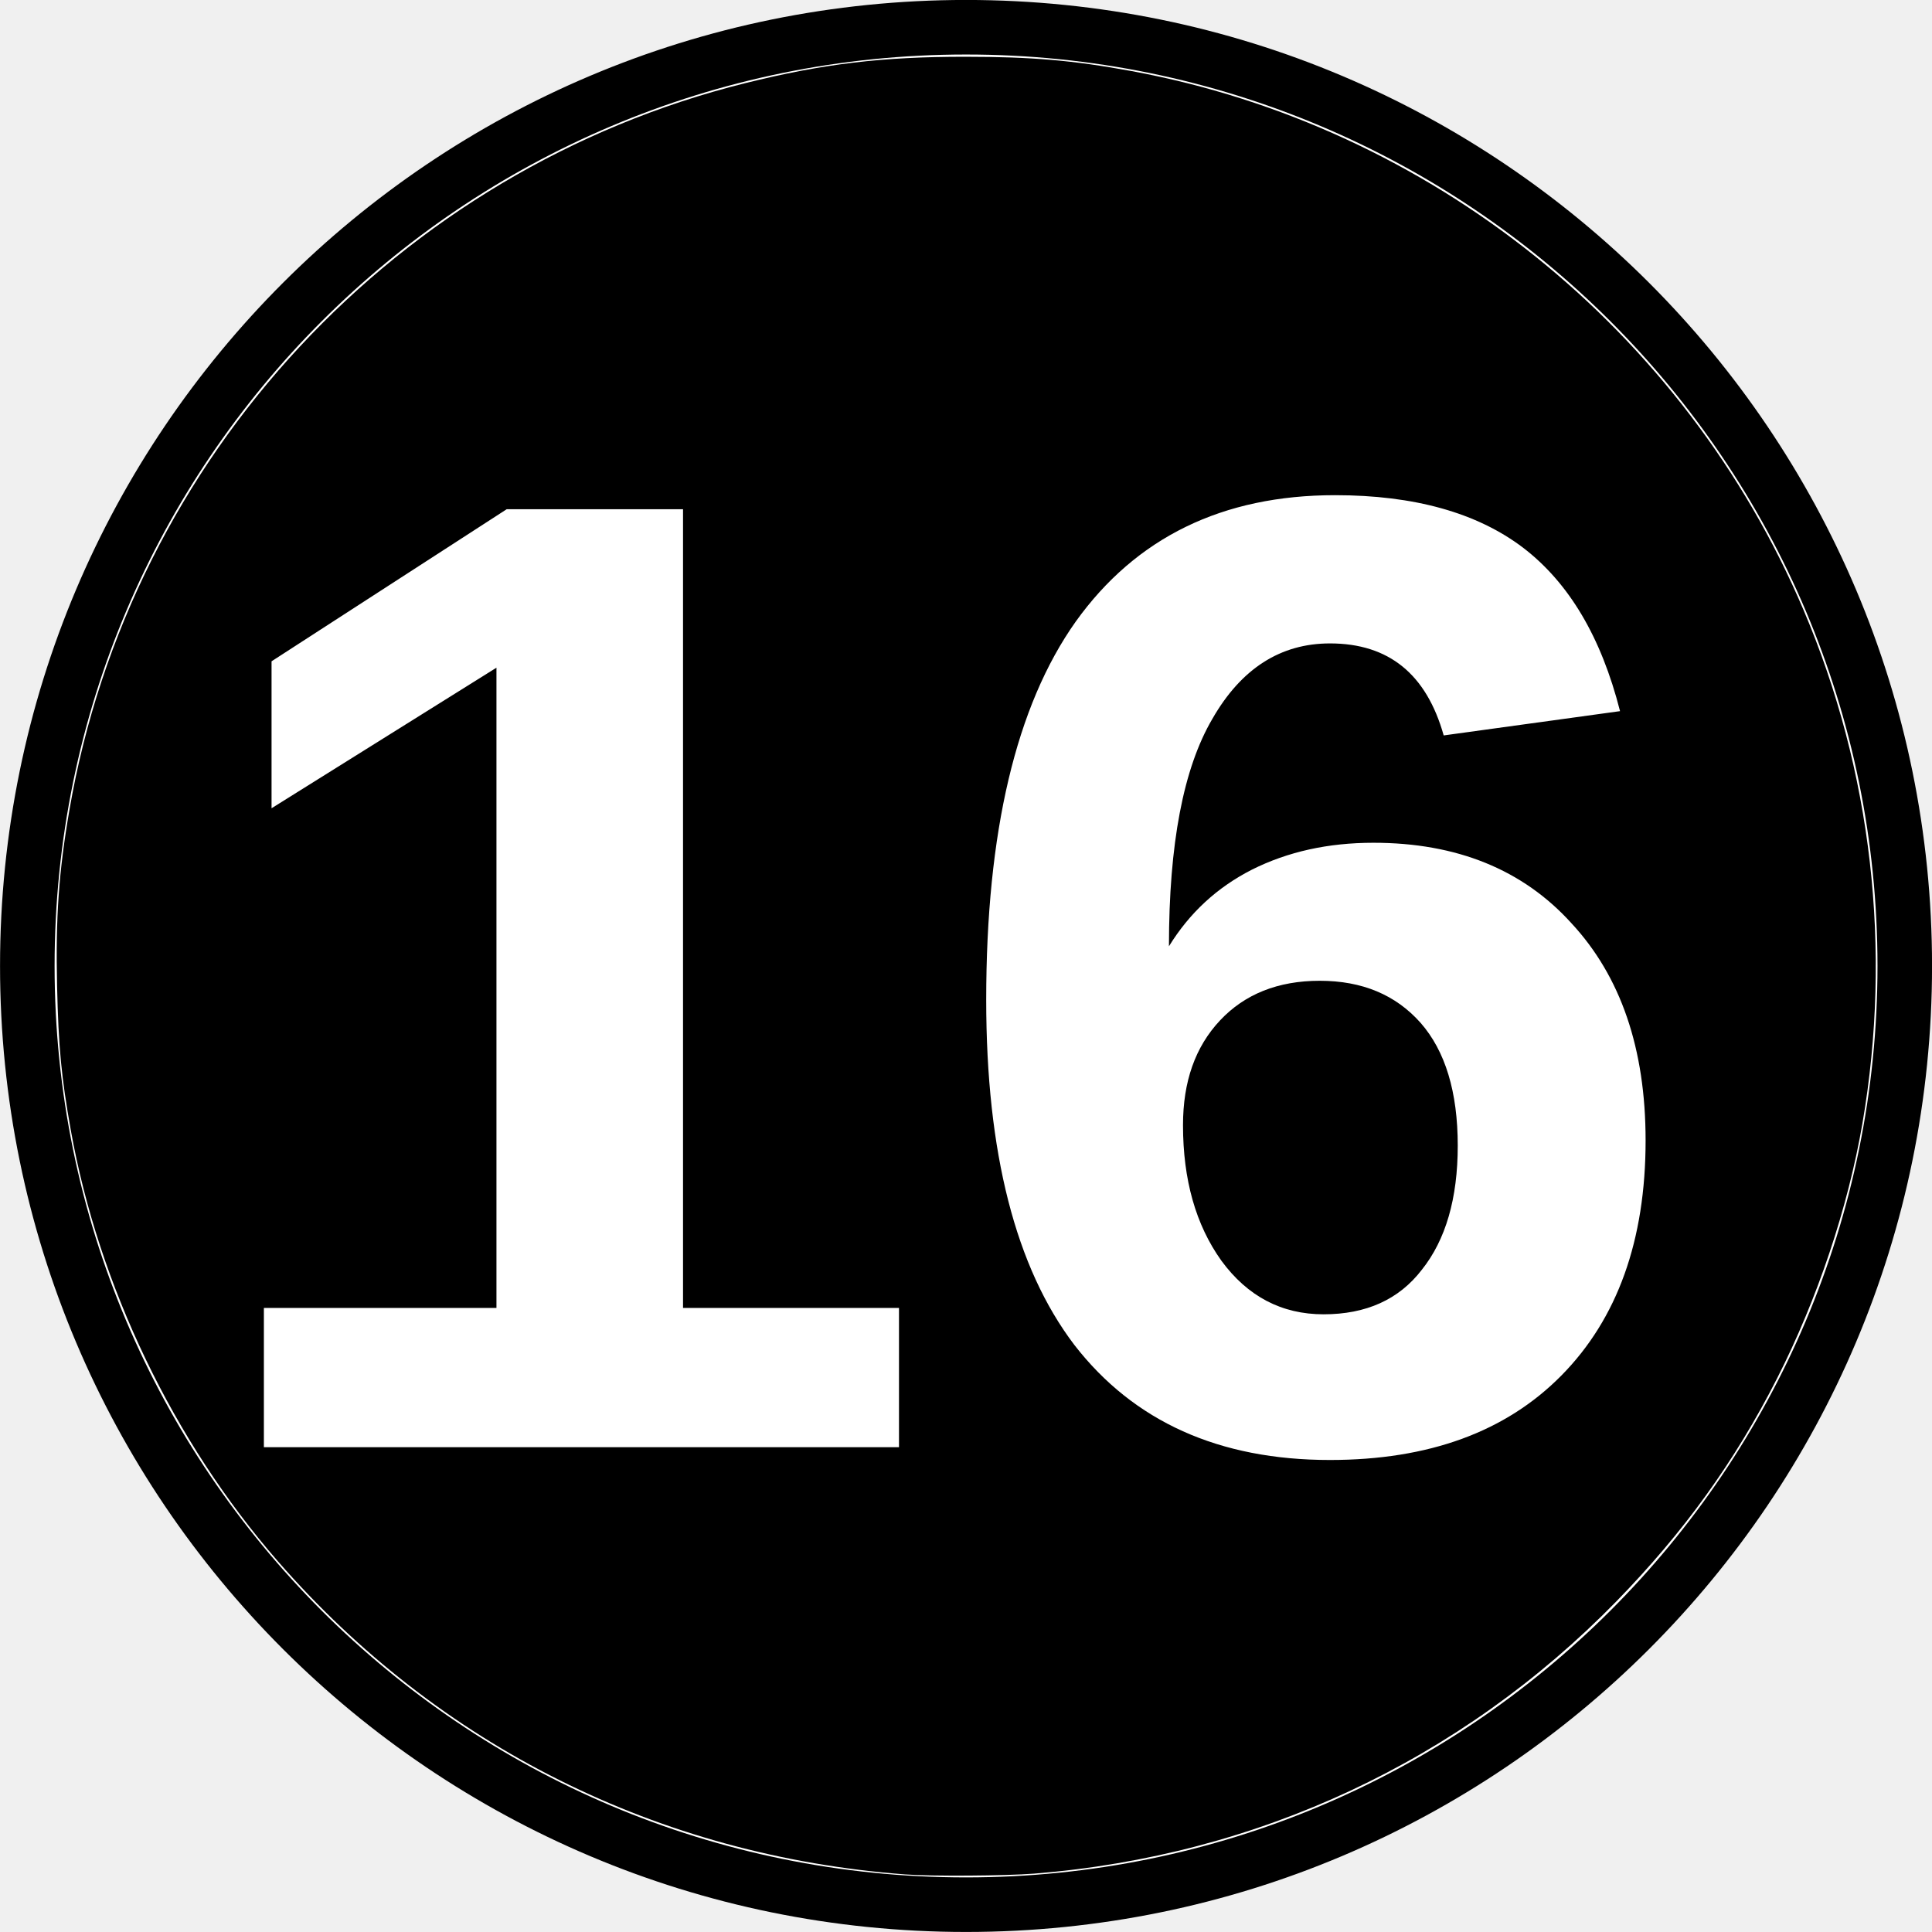
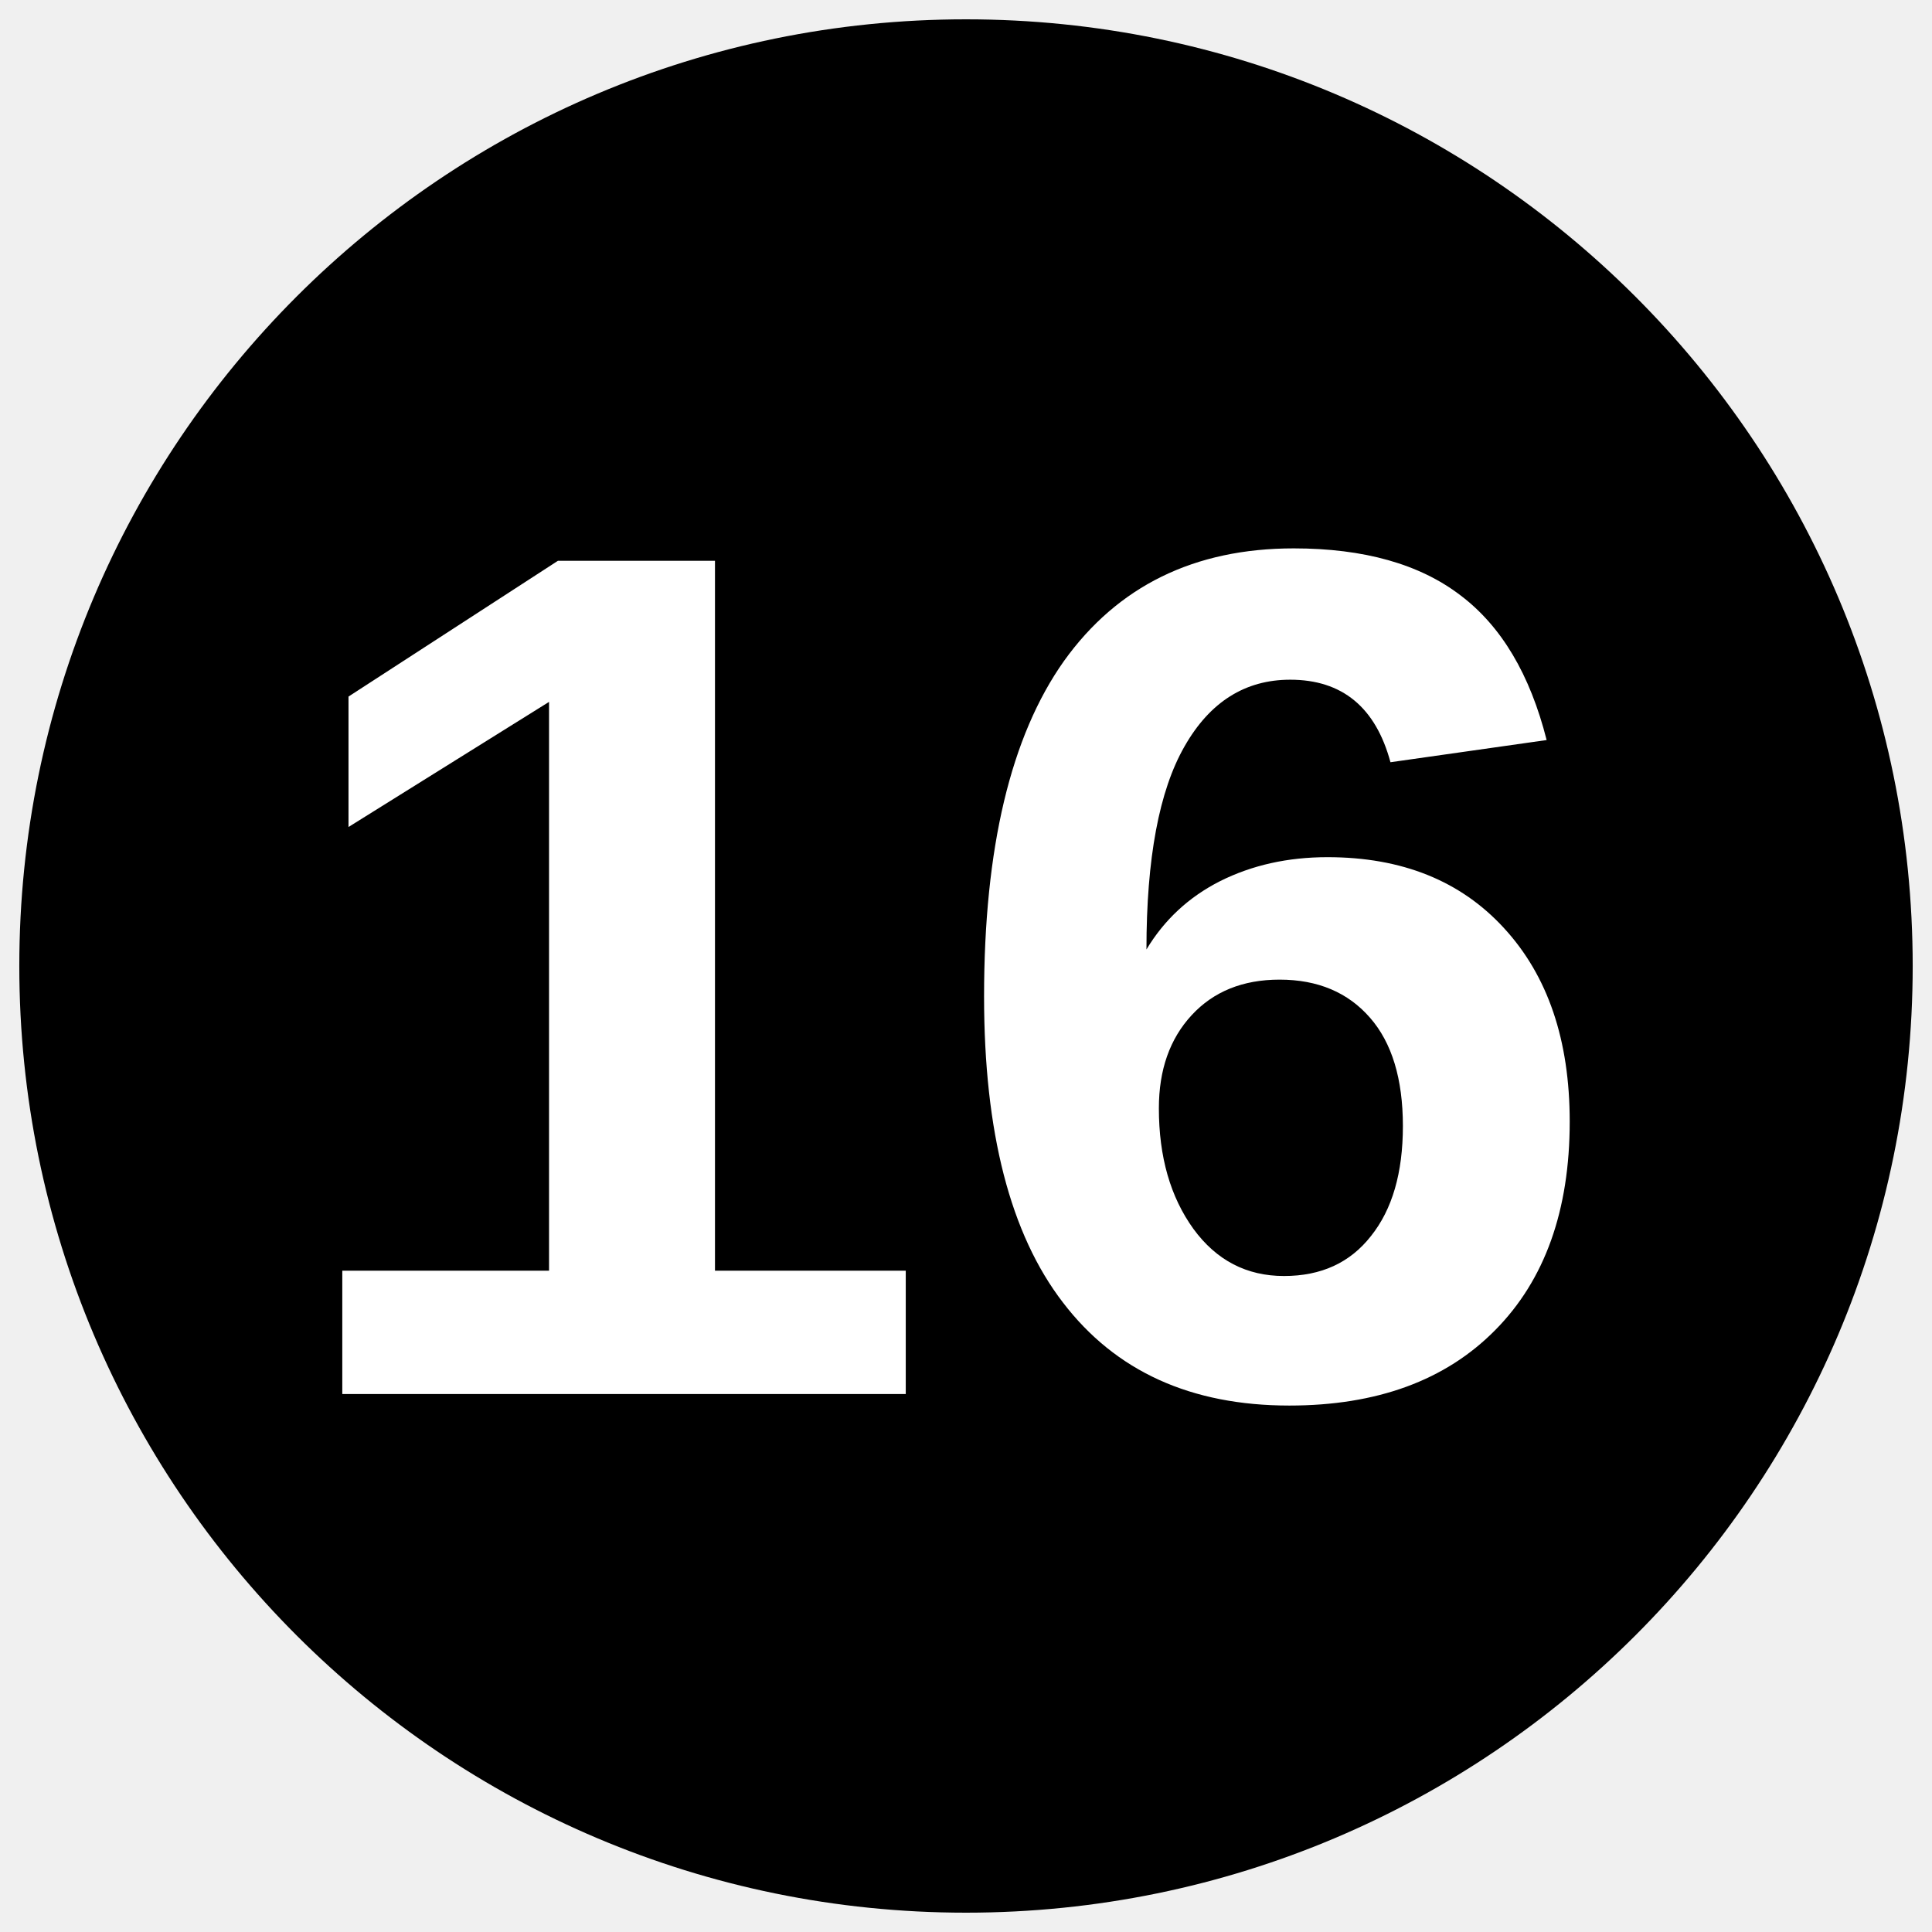
- <svg xmlns="http://www.w3.org/2000/svg" width="45.356" height="45.356" version="1.1" viewBox="-12.5 -12.5 23.623 23.623">
-   <path d="m-12.166-0.689c0-6.342 5.14-11.478 11.478-11.478 6.339 0 11.478 5.136 11.478 11.478s-5.14 11.478-11.478 11.478c-6.339 0-11.478-5.136-11.478-11.478z" fill="#fff" stroke="#000" stroke-miterlimit="10" stroke-width=".667" />
-   <path d="m-1.43 10.419c-3.014-0.227-5.705-1.57-7.674-3.831-1.275-1.464-2.191-3.371-2.531-5.273-0.115-0.646-0.15-1.007-0.167-1.758-0.019-0.837 0.02-1.396 0.151-2.154 0.742-4.313 4.014-7.83 8.266-8.887 0.948-0.236 1.675-0.323 2.691-0.322 0.811 3.15e-4 1.316 0.044 2.029 0.175 3.655 0.674 6.761 3.164 8.217 6.589 0.834 1.961 1.085 4.149 0.721 6.274-0.177 1.033-0.551 2.152-1.043 3.119-0.519 1.021-1.143 1.885-1.967 2.73-1.903 1.948-4.386 3.11-7.116 3.328-0.349 0.028-1.263 0.034-1.577 0.01z" stroke-width=".029" />
-   <text x="-10.32" y="5.199" fill="#ffffff" font-family="Arial" font-size="16.667px" font-weight="bold" stroke-width=".521" style="line-height:1.25" xml:space="preserve">
-     <tspan x="-10.32" y="5.199" fill="#ffffff" font-family="Arial" font-size="16.667px" font-weight="bold" stroke-width=".521">16</tspan>
+ <svg xmlns="http://www.w3.org/2000/svg" version="1.1" viewBox="0 0 34.02 34.02">
+   <ellipse cx="17.01" cy="17.01" rx="49.001%" ry="49%" />
+   <text x="16.546" y="24.546" fill="#ffffff" font-family="Arial" font-size="21.333px" font-weight="700" text-anchor="middle">
+     <tspan fill="#ffffff" font-size="21.333px">16</tspan>
  </text>
</svg>
